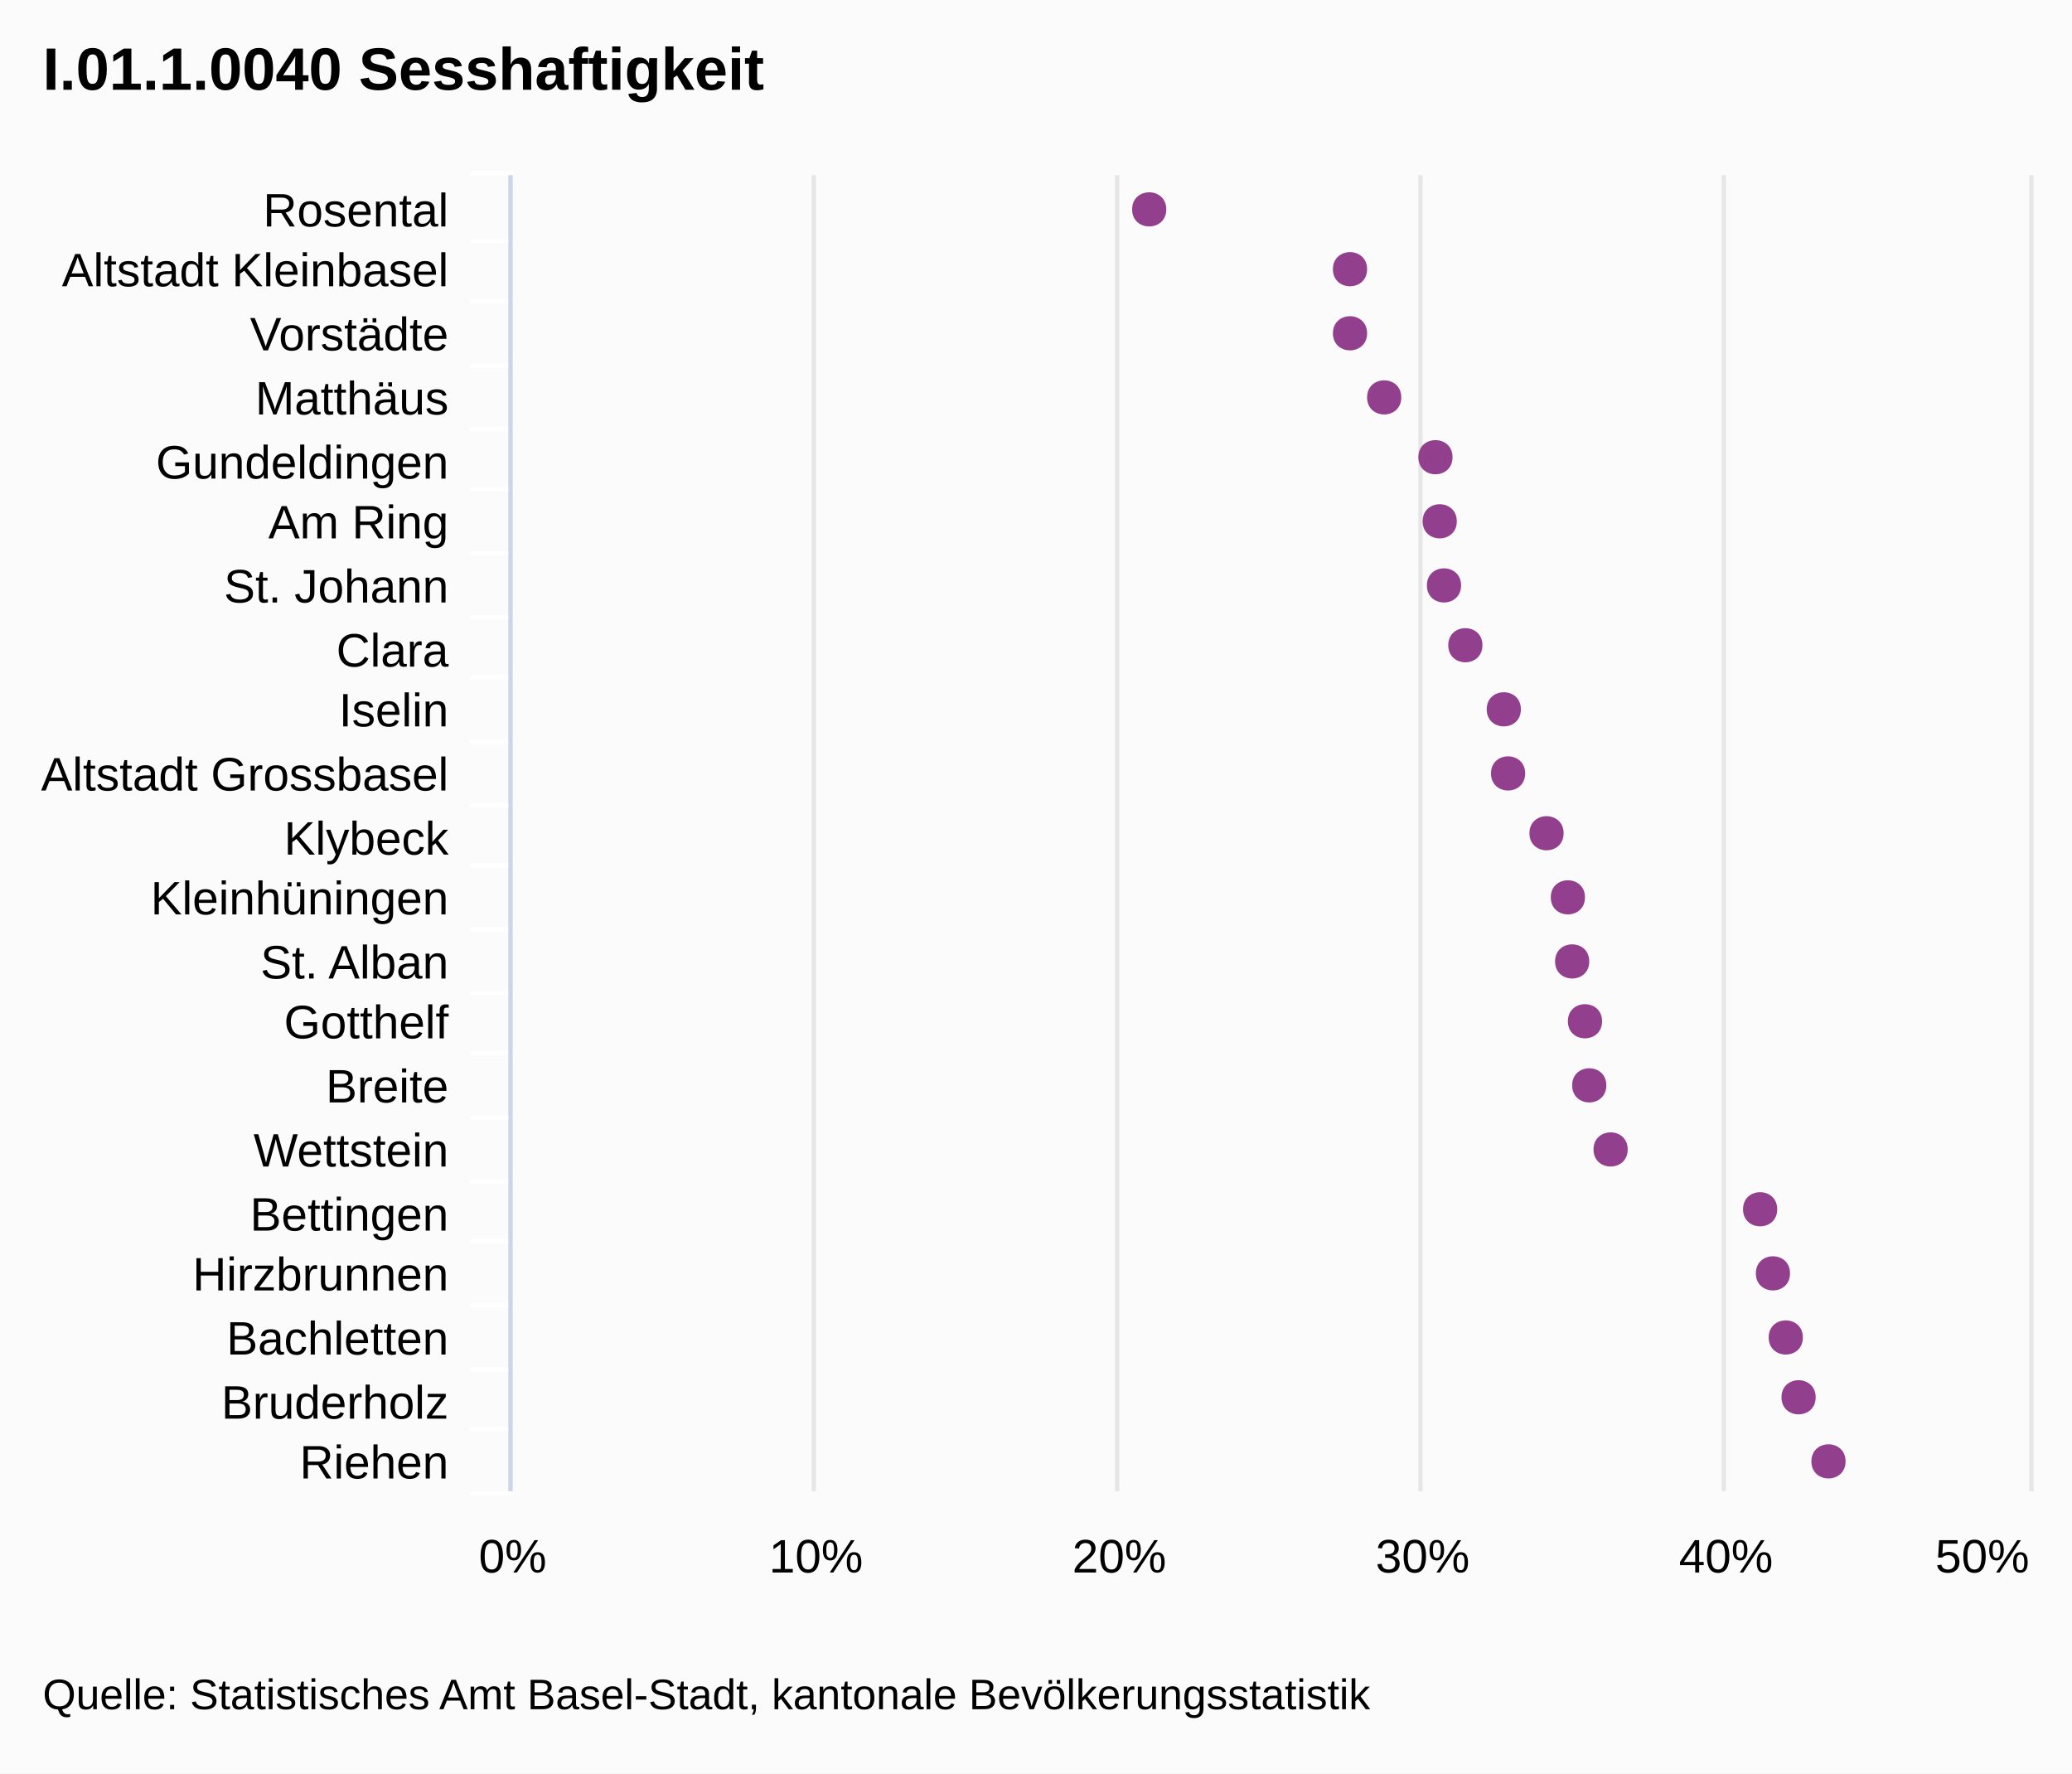
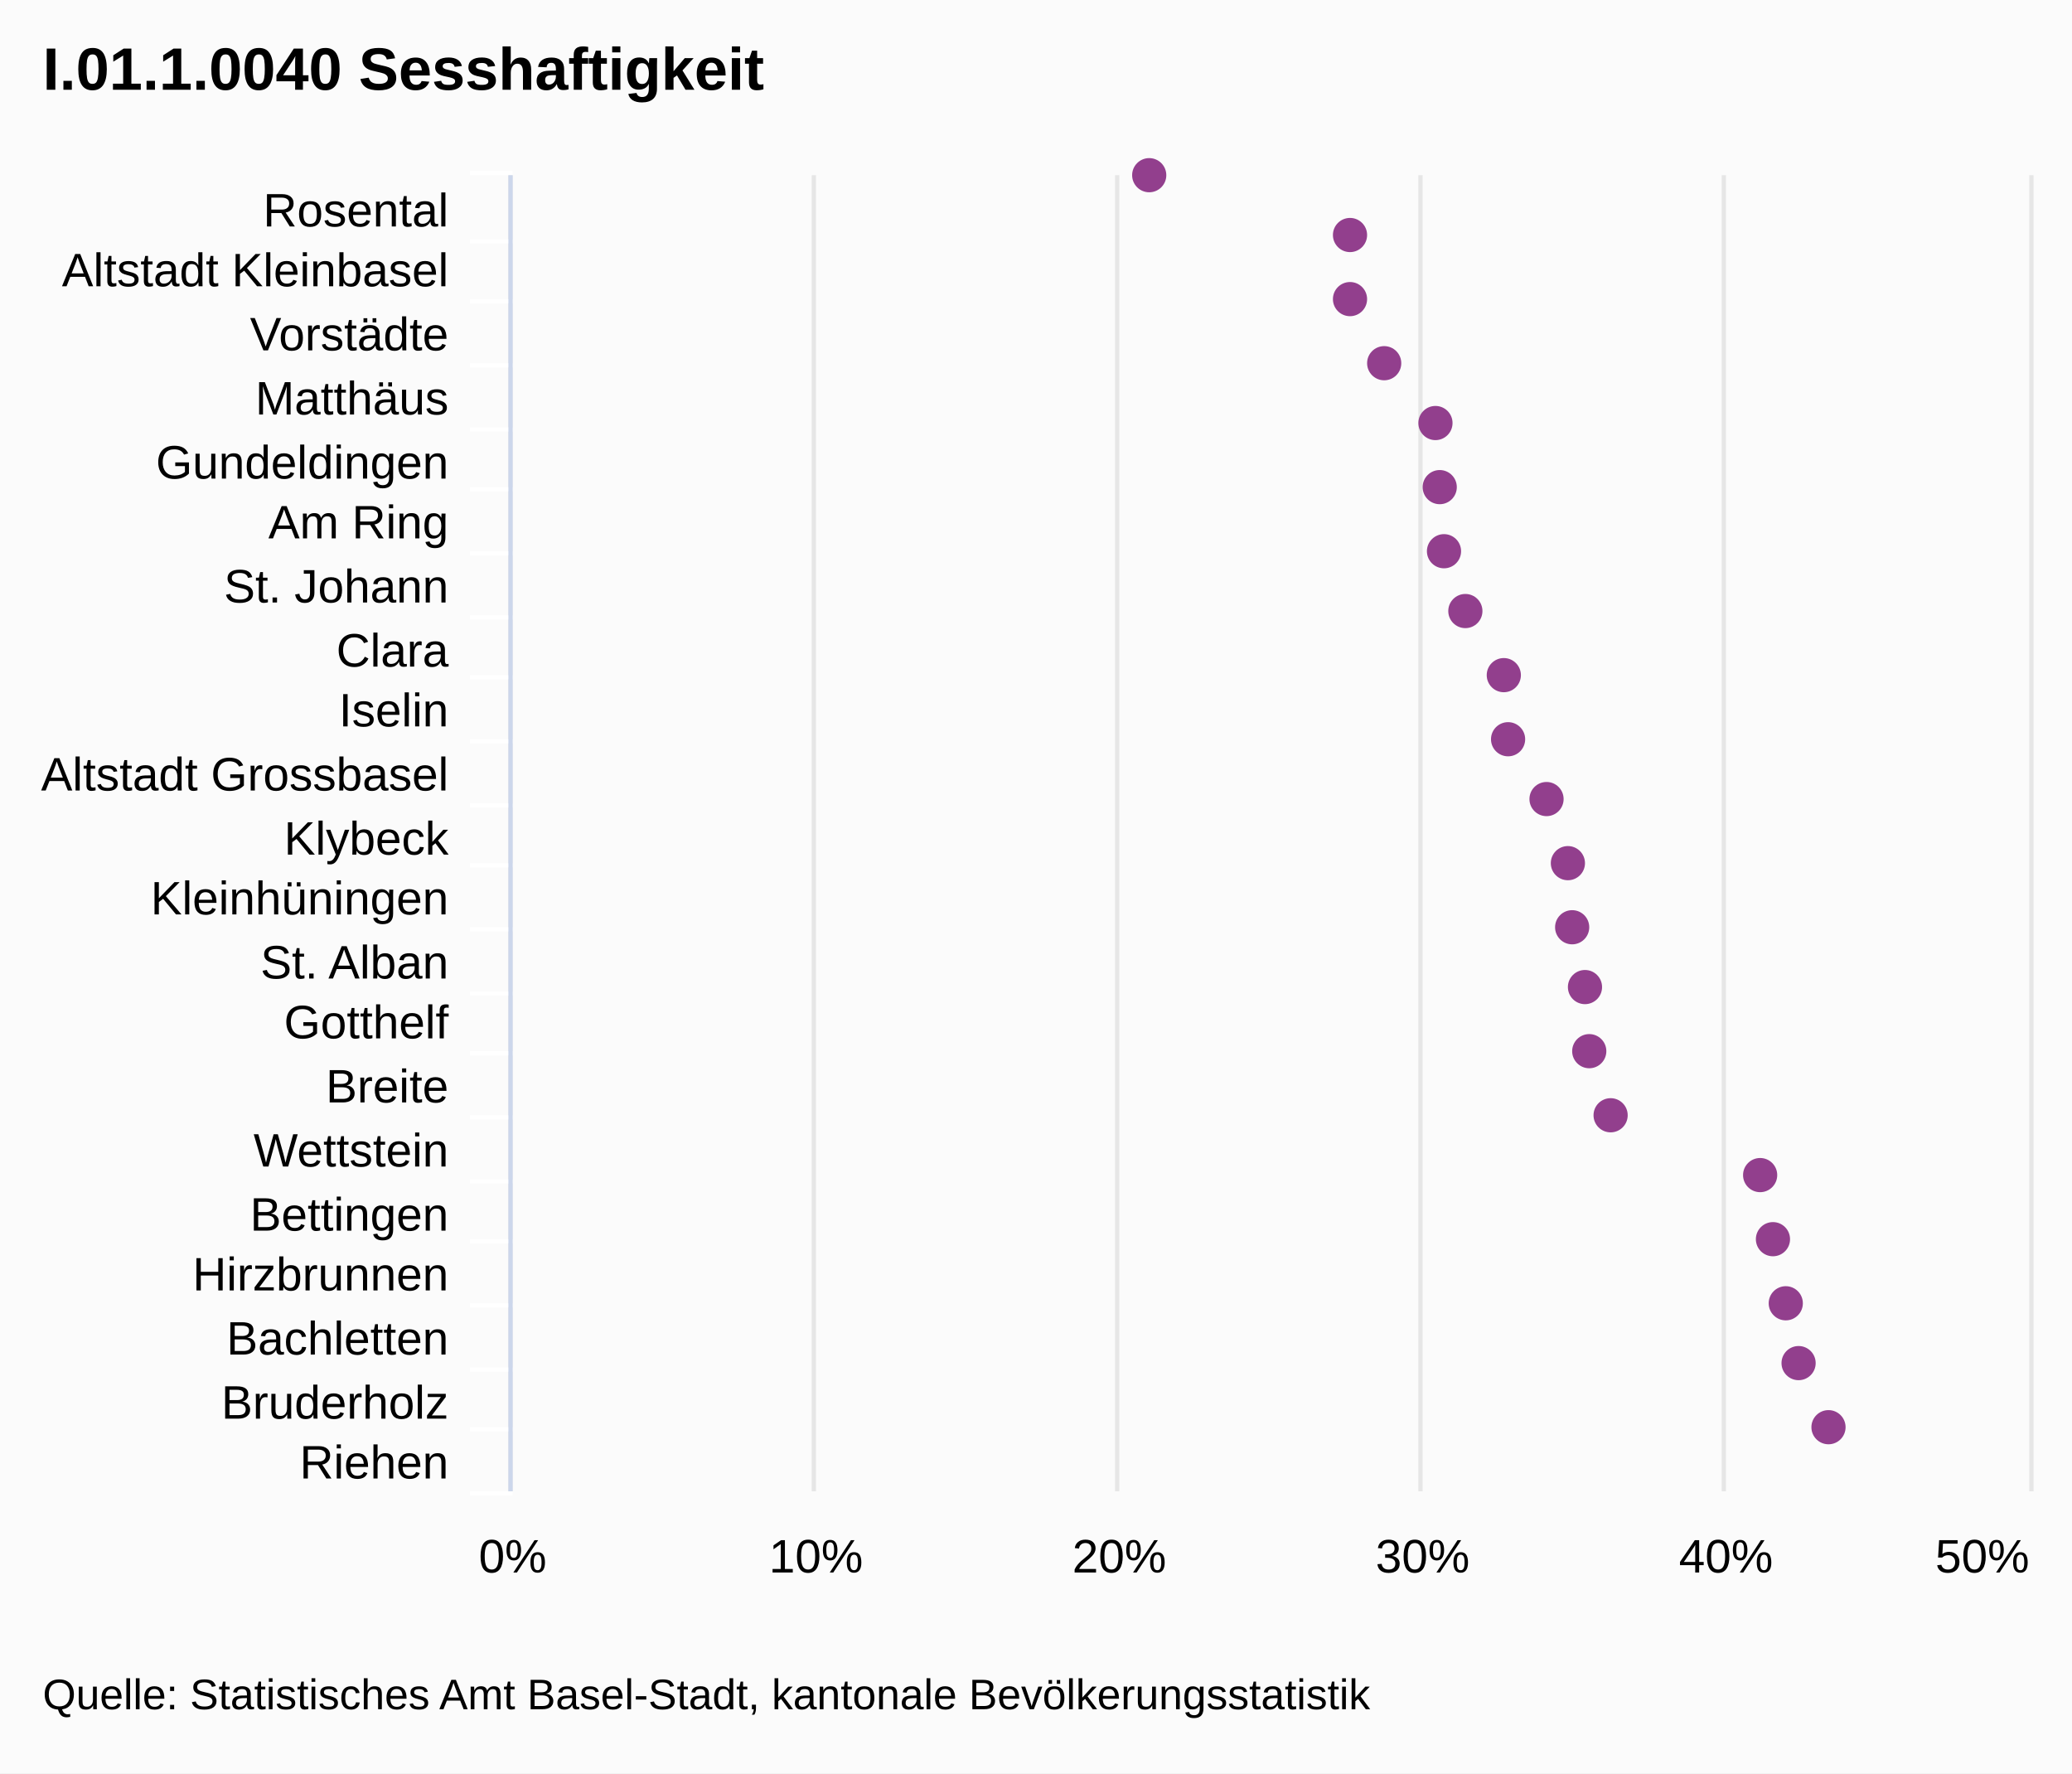
<svg xmlns="http://www.w3.org/2000/svg" class="highcharts-root" viewBox="0 0 485 415" font-family="Arial" font-size="12">
  <rect fill="#fbfbfb" class="highcharts-background" width="485" height="415" rx="0" ry="0" />
  <path fill="none" class="highcharts-plot-background" d="M120 41h355v308H120z" />
  <g class="highcharts-grid highcharts-xaxis-grid">
    <path fill="none" class="highcharts-grid-line" d="M120 56.5h355m-355 14h355m-355 15h355m-355 15h355m-355 14h355m-355 15h355m-355 15h355m-355 14h355m-355 15h355m-355 15h355m-355 14h355m-355 15h355m-355 15h355m-355 14h355m-355 15h355m-355 15h355m-355 14h355m-355 15h355m-355 15h355m-355 14h355m-355 15h355m-355-308h355" />
  </g>
  <g class="highcharts-grid highcharts-yaxis-grid">
    <path fill="none" stroke="#e6e6e6" class="highcharts-grid-line" d="M119.5 41v308m71-308v308m71-308v308m71-308v308m71-308v308m72-308v308" />
  </g>
  <path fill="none" class="highcharts-plot-border" d="M120 41h355v308H120z" />
  <g class="highcharts-axis highcharts-xaxis">
    <path fill="none" class="highcharts-tick" stroke="#FFF" d="M120 56.5h-10m10 14h-10m10 15h-10m10 15h-10m10 14h-10m10 15h-10m10 15h-10m10 14h-10m10 15h-10m10 15h-10m10 14h-10m10 15h-10m10 15h-10m10 14h-10m10 15h-10m10 15h-10m10 14h-10m10 15h-10m10 15h-10m10 14h-10m10 15h-10m10-309h-10" />
    <path fill="none" class="highcharts-axis-line" stroke="#ccd6eb" d="M119.5 41v308" />
  </g>
  <g class="highcharts-axis highcharts-yaxis">
    <path fill="none" class="highcharts-axis-line" d="M120 349h355" />
  </g>
  <g class="highcharts-series-group">
    <g class="highcharts-markers highcharts-series-0 highcharts-scatter-series highcharts-color-undefined highcharts-tracker">
-       <path fill="#923F8D" d="M432 342c0-5.328-8-5.328-8 0s8 5.328 8 0zm-7-15c0-5.328-8-5.328-8 0s8 5.328 8 0zm-3-14c0-5.328-8-5.328-8 0s8 5.328 8 0zm-3-15c0-5.328-8-5.328-8 0s8 5.328 8 0zm-3-15c0-5.328-8-5.328-8 0s8 5.328 8 0zm-35-14c0-5.328-8-5.328-8 0s8 5.328 8 0zm-5-15c0-5.328-8-5.328-8 0s8 5.328 8 0zm-1-15c0-5.328-8-5.328-8 0s8 5.328 8 0zm-3-14c0-5.328-8-5.328-8 0s8 5.328 8 0zm-1-15c0-5.328-8-5.328-8 0s8 5.328 8 0zm-5-15c0-5.328-8-5.328-8 0s8 5.328 8 0zm-9-14c0-5.328-8-5.328-8 0s8 5.328 8 0zm-1-15c0-5.328-8-5.328-8 0s8 5.328 8 0zm-9-15c0-5.328-8-5.328-8 0s8 5.328 8 0zm-5-14c0-5.328-8-5.328-8 0s8 5.328 8 0zm-1-15c0-5.328-8-5.328-8 0s8 5.328 8 0zm-1-15c0-5.328-8-5.328-8 0s8 5.328 8 0zm-12-14c0-5.328-8-5.328-8 0s8 5.328 8 0zm-8-15c0-5.328-8-5.328-8 0s8 5.328 8 0zm0-15c0-5.328-8-5.328-8 0s8 5.328 8 0zm-47-14c0-5.328-8-5.328-8 0s8 5.328 8 0z" class="highcharts-point" />
+       <path fill="#923F8D" d="M269 45a4 4 0 1 1 .004 0zm47 14a4 4 0 1 1 .004 0zm0 15a4 4 0 1 1 .004 0zm8 15a4 4 0 1 1 .004 0zm12 14a4 4 0 1 1 .004 0zm1 15a4 4 0 1 1 .004 0zm1 15a4 4 0 1 1 .004 0zm5 14a4 4 0 1 1 .004 0zm9 15a4 4 0 1 1 .004 0zm1 15a4 4 0 1 1 .004 0zm9 14a4 4 0 1 1 .004 0zm5 15a4 4 0 1 1 .004 0zm1 15a4 4 0 1 1 .004 0zm3 14a4 4 0 1 1 .004 0zm1 15a4 4 0 1 1 .004 0zm5 15a4 4 0 1 1 .004 0zm35 14a4 4 0 1 1 .004 0zm3 15a4 4 0 1 1 .004 0zm3 15a4 4 0 1 1 .004 0zm3 14a4 4 0 1 1 .004 0zm7 15a4 4 0 1 1 .004 0z" class="highcharts-point" />
    </g>
  </g>
-   <text x="10" class="highcharts-title" style="width:421px" y="21" color="#000" font-size="14" font-weight="700">
+   <text x="10" class="highcharts-title" y="21" color="#000" font-size="14" font-weight="700">
    <tspan>I.01.1.0040 Sesshaftigkeit</tspan>
  </text>
  <g class="highcharts-axis-labels highcharts-xaxis-labels" text-anchor="end" color="#000" cursor="default" font-size="11">
-     <text x="105" style="width:150px" y="53" text-overflow="ellipsis">
+     <text x="105" y="53">
      <tspan>Rosental</tspan>
    </text>
-     <text x="105" style="width:150px" y="67" text-overflow="ellipsis">
+     <text x="105" y="67">
      <tspan>Altstadt Kleinbasel</tspan>
    </text>
-     <text x="105" style="width:150px" y="82" text-overflow="ellipsis">
+     <text x="105" y="82">
      <tspan>Vorstädte</tspan>
    </text>
-     <text x="105" style="width:150px" y="97" text-overflow="ellipsis">
+     <text x="105" y="97">
      <tspan>Matthäus</tspan>
    </text>
-     <text x="105" style="width:150px" y="112" text-overflow="ellipsis">
+     <text x="105" y="112">
      <tspan>Gundeldingen</tspan>
    </text>
-     <text x="105" style="width:150px" y="126" text-overflow="ellipsis">
+     <text x="105" y="126">
      <tspan>Am Ring</tspan>
    </text>
-     <text x="105" style="width:150px" y="141" text-overflow="ellipsis">
+     <text x="105" y="141">
      <tspan>St. Johann</tspan>
    </text>
-     <text x="105" style="width:150px" y="156" text-overflow="ellipsis">
+     <text x="105" y="156">
      <tspan>Clara</tspan>
    </text>
-     <text x="105" style="width:150px" y="170" text-overflow="ellipsis">
+     <text x="105" y="170">
      <tspan>Iselin</tspan>
    </text>
-     <text x="105" style="width:150px" y="185" text-overflow="ellipsis">
+     <text x="105" y="185">
      <tspan>Altstadt Grossbasel</tspan>
    </text>
-     <text x="105" style="width:150px" y="200" text-overflow="ellipsis">
+     <text x="105" y="200">
      <tspan>Klybeck</tspan>
    </text>
-     <text x="105" style="width:150px" y="214" text-overflow="ellipsis">
+     <text x="105" y="214">
      <tspan>Kleinhüningen</tspan>
    </text>
-     <text x="105" style="width:150px" y="229" text-overflow="ellipsis">
+     <text x="105" y="229">
      <tspan>St. Alban</tspan>
    </text>
-     <text x="105" style="width:150px" y="243" text-overflow="ellipsis">
+     <text x="105" y="243">
      <tspan>Gotthelf</tspan>
    </text>
-     <text x="105" style="width:150px" y="258" text-overflow="ellipsis">
+     <text x="105" y="258">
      <tspan>Breite</tspan>
    </text>
-     <text x="105" style="width:150px" y="273" text-overflow="ellipsis">
+     <text x="105" y="273">
      <tspan>Wettstein</tspan>
    </text>
-     <text x="105" style="width:150px" y="288" text-overflow="ellipsis">
+     <text x="105" y="288">
      <tspan>Bettingen</tspan>
    </text>
-     <text x="105" style="width:150px" y="302" text-overflow="ellipsis">
+     <text x="105" y="302">
      <tspan>Hirzbrunnen</tspan>
    </text>
-     <text x="105" style="width:150px" y="317" text-overflow="ellipsis">
+     <text x="105" y="317">
      <tspan>Bachletten</tspan>
    </text>
-     <text x="105" style="width:150px" y="332" text-overflow="ellipsis">
+     <text x="105" y="332">
      <tspan>Bruderholz</tspan>
    </text>
-     <text x="105" style="width:150px" y="346" text-overflow="ellipsis">
+     <text x="105" y="346">
      <tspan>Riehen</tspan>
    </text>
  </g>
  <g class="highcharts-axis-labels highcharts-yaxis-labels" text-anchor="middle" color="#000" cursor="default" font-size="11">
    <text x="120" y="368">
            0%
        </text>
    <text x="191" y="368">
            10%
        </text>
    <text x="262" y="368">
            20%
        </text>
    <text x="333" y="368">
            30%
        </text>
    <text x="404" y="368">
            40%
        </text>
    <text x="464.008" y="368">
            50%
        </text>
  </g>
  <text x="10" class="highcharts-credits" y="400" cursor="default" color="#000" font-size="10">
    <tspan>Quelle: Statistisches Amt Basel-Stadt, kantonale Bevölkerungsstatistik</tspan>
  </text>
</svg>
